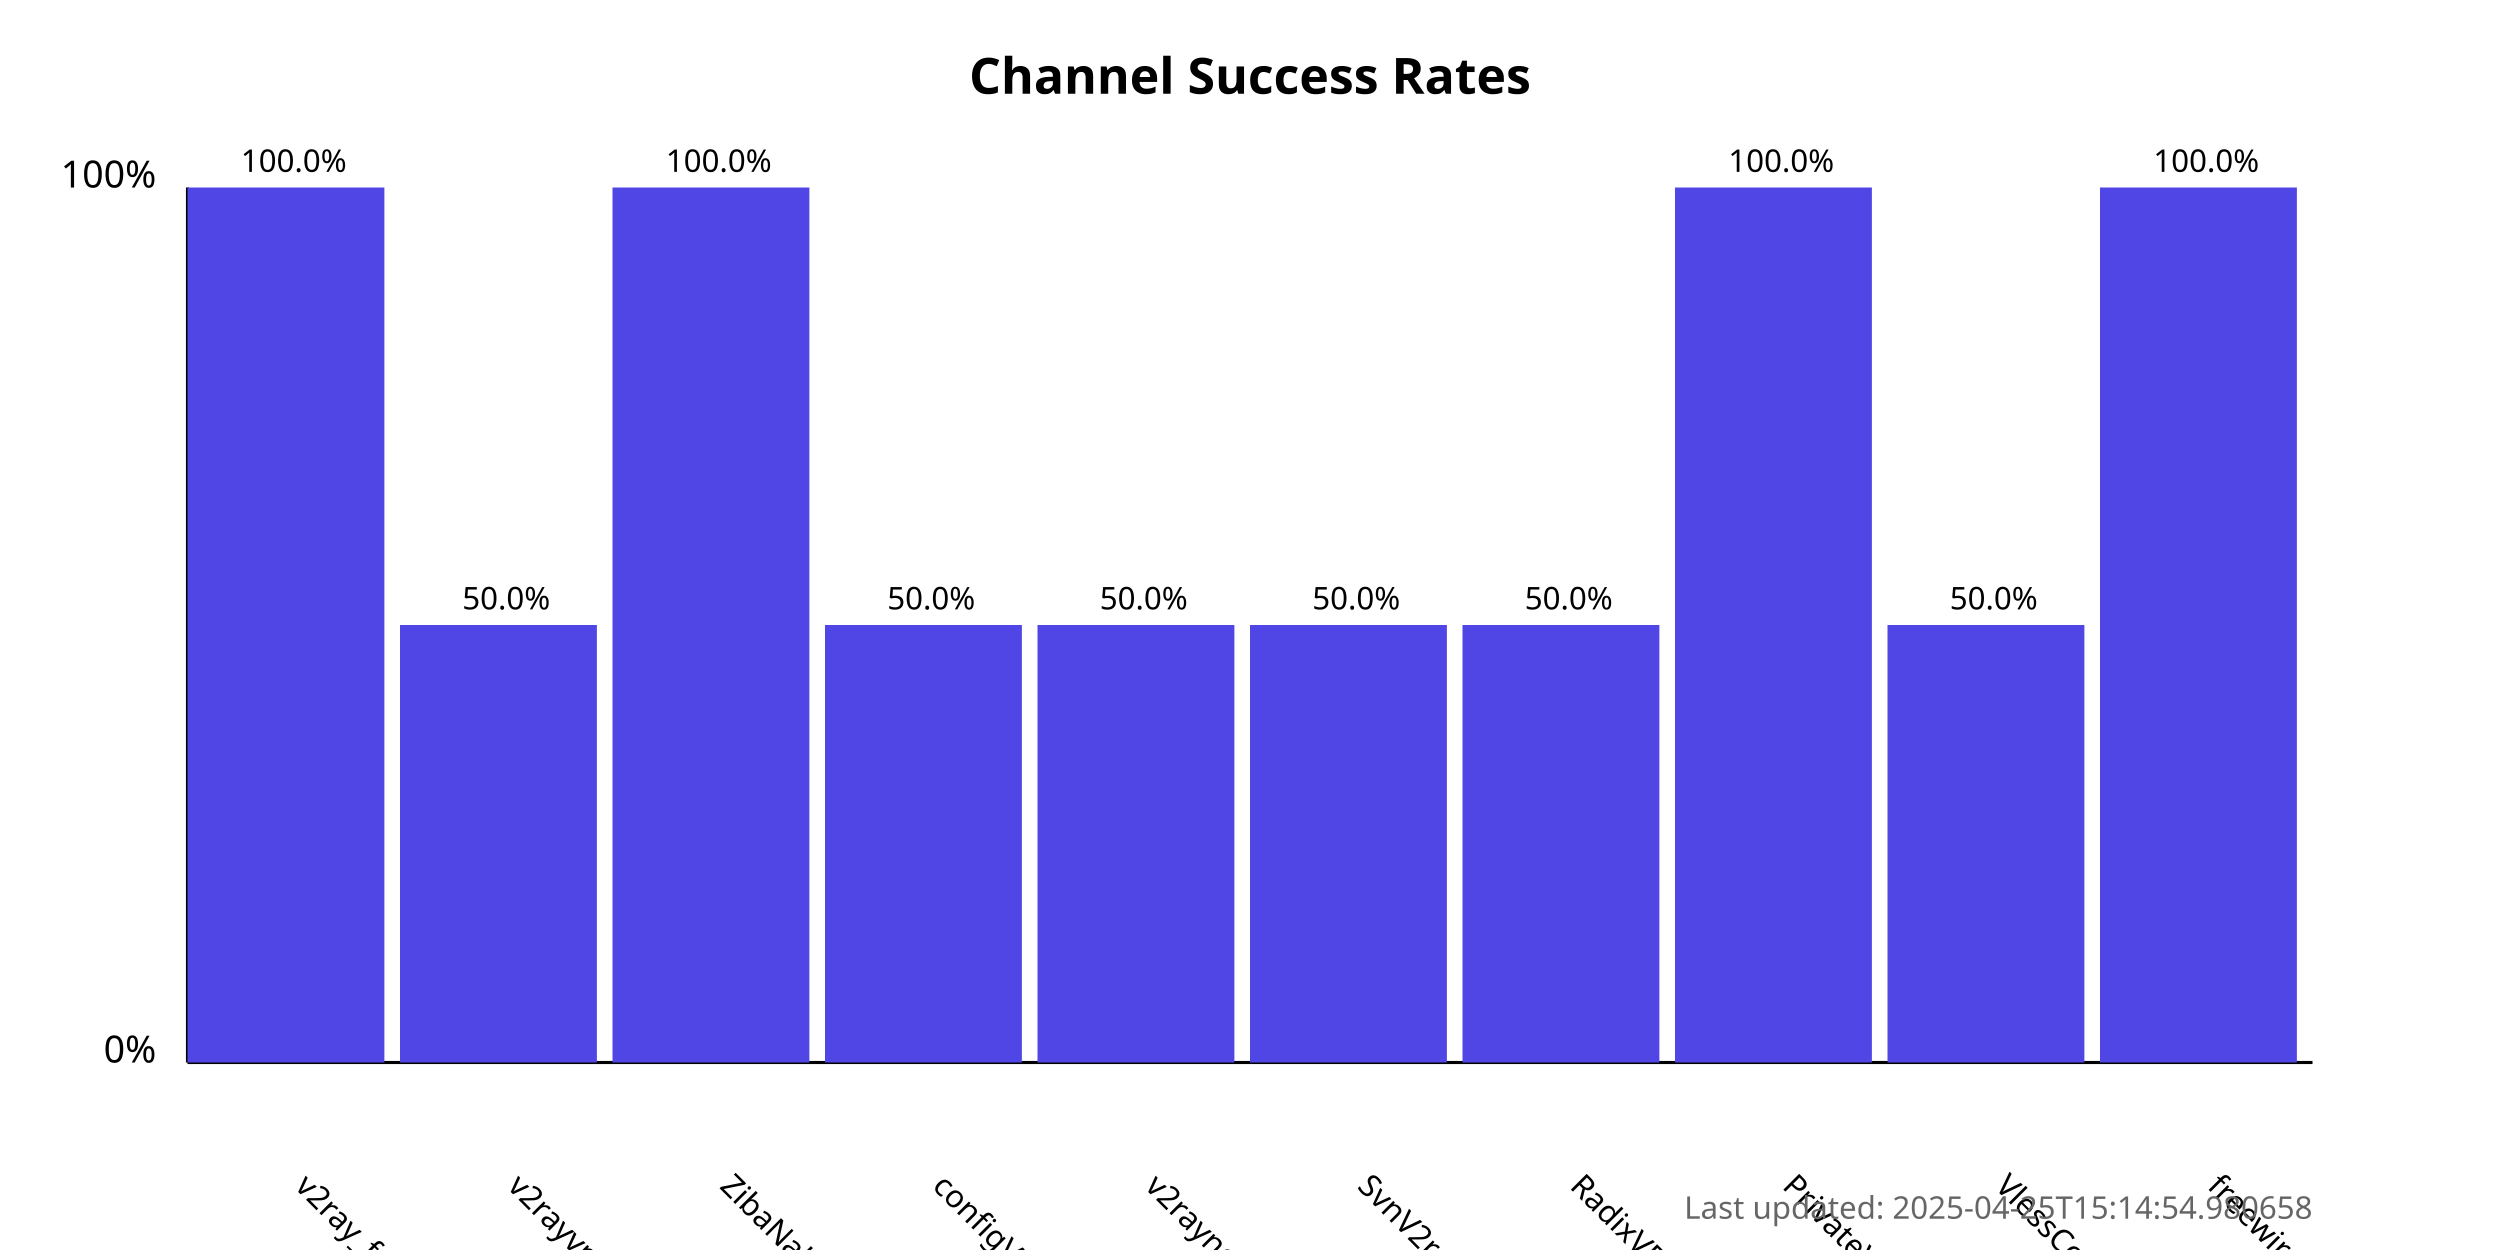
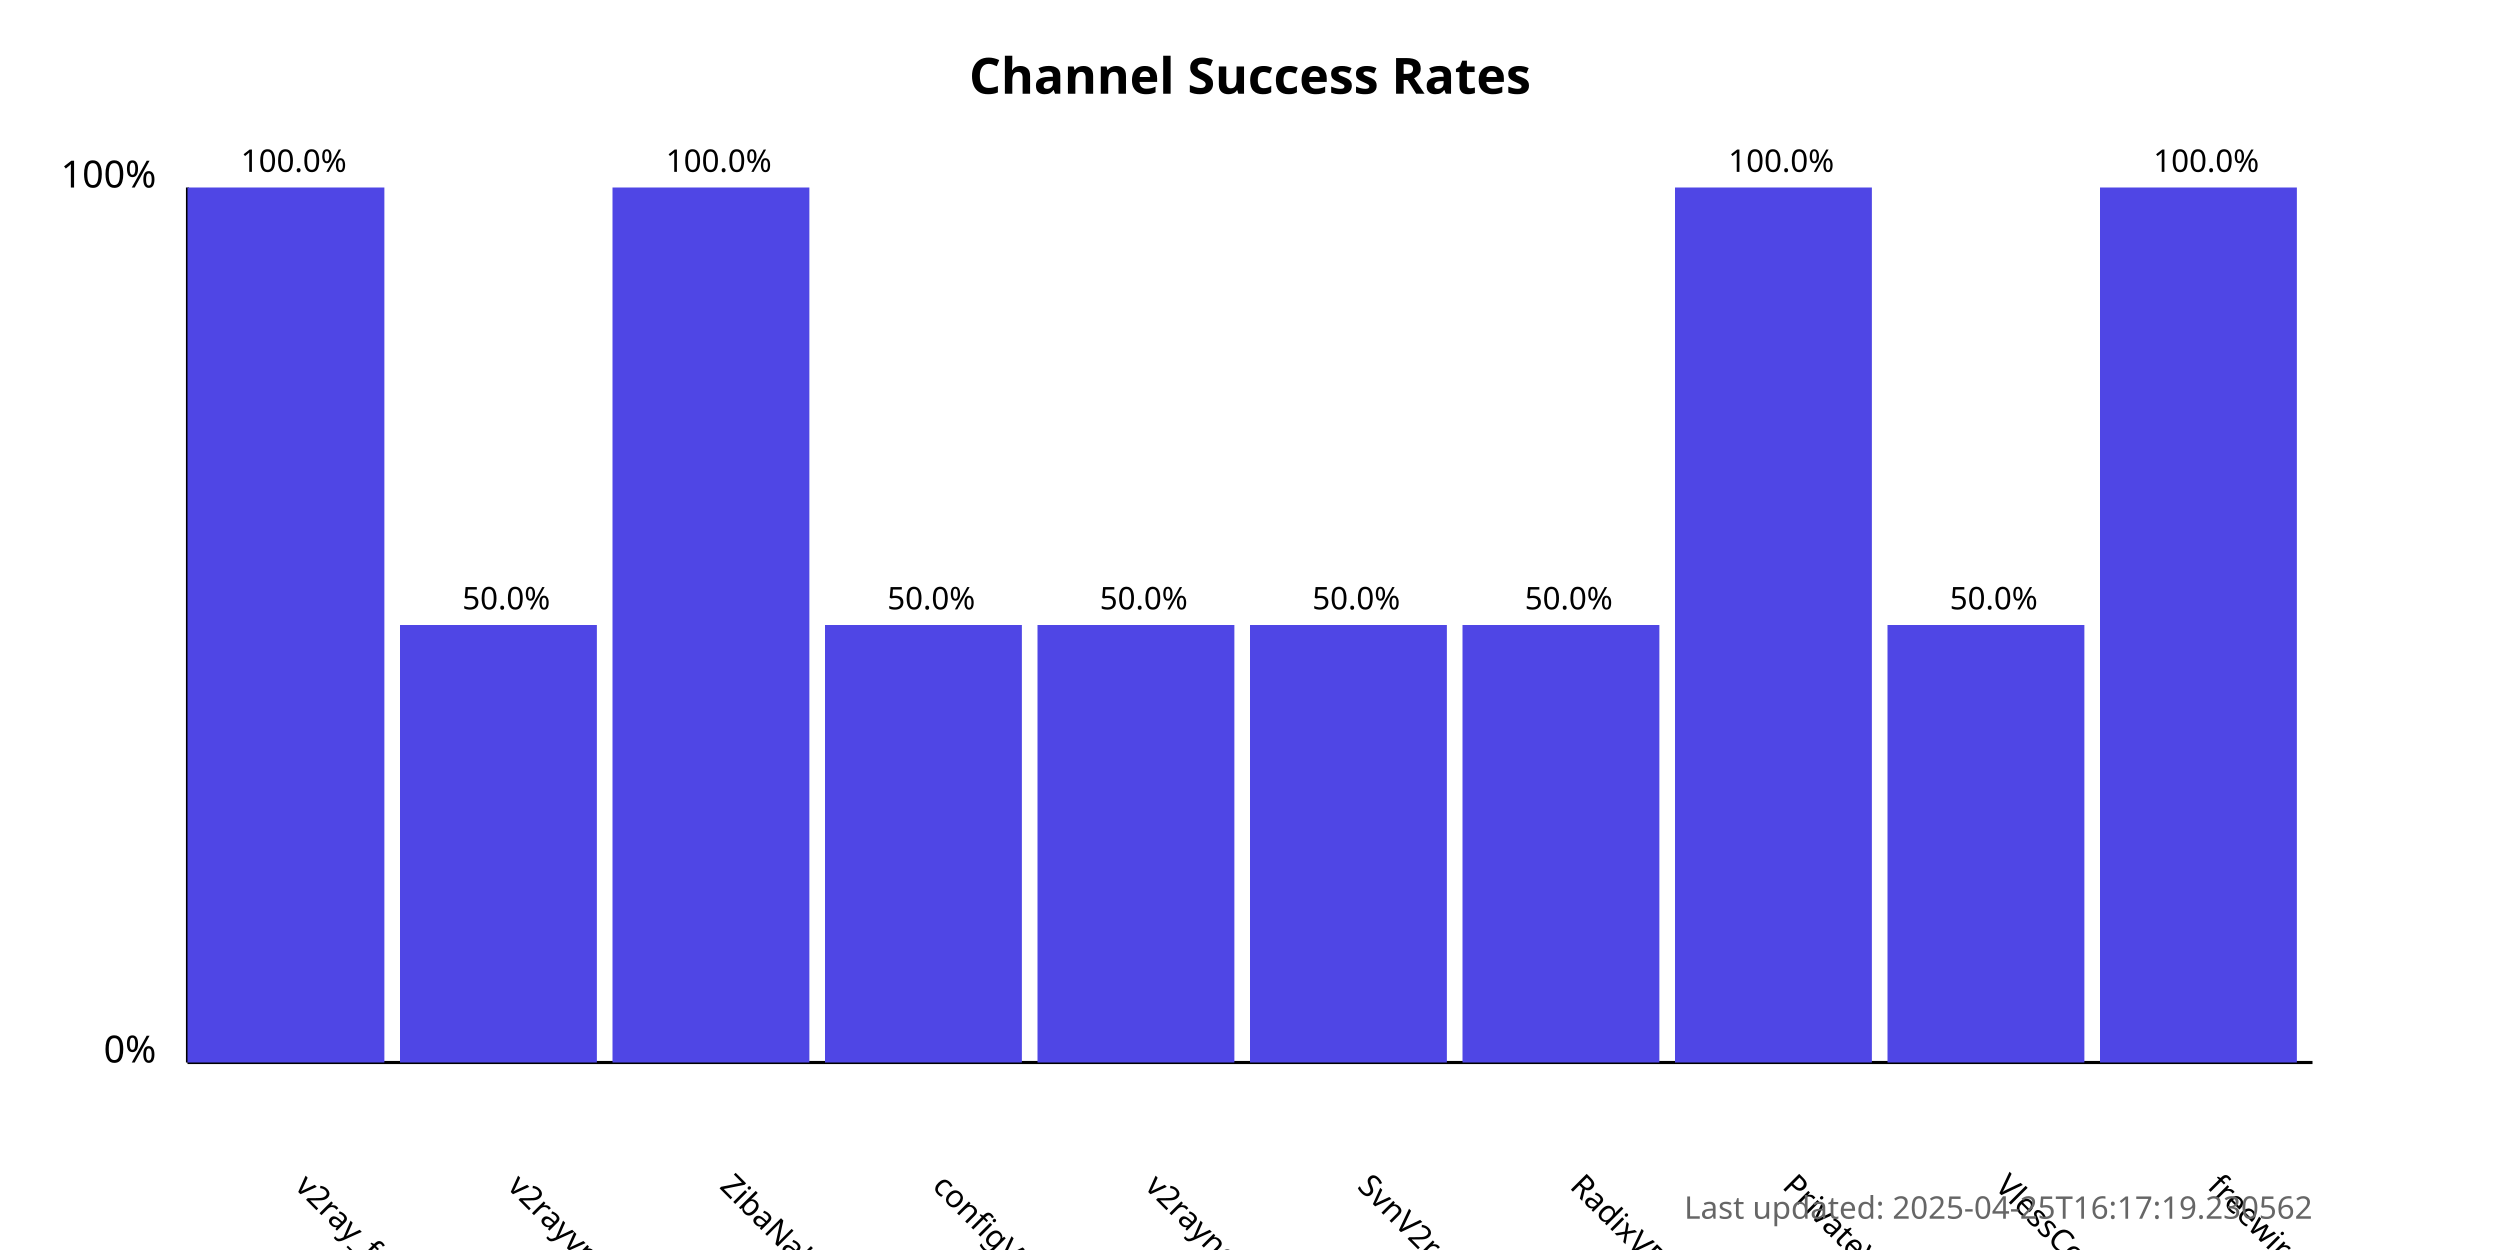
<svg xmlns="http://www.w3.org/2000/svg" width="800" height="400">
  <style>
            .chart-title { font: bold 16px sans-serif; }
            .axis-label { font: 12px sans-serif; }
            .tick-label { font: 10px sans-serif; }
            .bar { fill: #4f46e5; }
            .bar:hover { fill: #6366f1; }
            .timestamp { font: 10px sans-serif; fill: #666; }
        </style>
  <text x="400.0" y="30" text-anchor="middle" class="chart-title">
            Channel Success Rates
        </text>
  <line x1="60" y1="340" x2="60" y2="60" stroke="black" stroke-width="1" />
  <line x1="60" y1="340" x2="740" y2="340" stroke="black" stroke-width="1" />
  <text x="50" y="340" text-anchor="end" class="axis-label">0%</text>
  <text x="50" y="60" text-anchor="end" class="axis-label">100%</text>
  <g>
    <rect x="60" y="60.0" width="63.0" height="280.0" class="bar" />
    <text x="94.0" y="380" transform="rotate(45, 94.0, 380)" text-anchor="start" class="tick-label">
                v2ray_free_conf
            </text>
    <text x="94.0" y="55.0" text-anchor="middle" class="tick-label">
                100.0%
            </text>
  </g>
  <g>
    <rect x="128.0" y="200.0" width="63.0" height="140.0" class="bar" />
    <text x="162.0" y="380" transform="rotate(45, 162.0, 380)" text-anchor="start" class="tick-label">
                v2rayvpno
            </text>
    <text x="162.0" y="195.0" text-anchor="middle" class="tick-label">
                50.0%
            </text>
  </g>
  <g>
    <rect x="196.0" y="60.0" width="63.0" height="280.0" class="bar" />
    <text x="230.0" y="380" transform="rotate(45, 230.0, 380)" text-anchor="start" class="tick-label">
                ZibaNabz
            </text>
    <text x="230.0" y="55.0" text-anchor="middle" class="tick-label">
                100.0%
            </text>
  </g>
  <g>
    <rect x="264.0" y="200.0" width="63.0" height="140.0" class="bar" />
    <text x="298.0" y="380" transform="rotate(45, 298.0, 380)" text-anchor="start" class="tick-label">
                configV2rayForFree
            </text>
    <text x="298.0" y="195.0" text-anchor="middle" class="tick-label">
                50.0%
            </text>
  </g>
  <g>
    <rect x="332.0" y="200.0" width="63.0" height="140.0" class="bar" />
    <text x="366.0" y="380" transform="rotate(45, 366.0, 380)" text-anchor="start" class="tick-label">
                v2rayngvpn
            </text>
    <text x="366.0" y="195.0" text-anchor="middle" class="tick-label">
                50.0%
            </text>
  </g>
  <g>
    <rect x="400.0" y="200.0" width="63.0" height="140.0" class="bar" />
    <text x="434.0" y="380" transform="rotate(45, 434.0, 380)" text-anchor="start" class="tick-label">
                SvnV2ray
            </text>
    <text x="434.0" y="195.0" text-anchor="middle" class="tick-label">
                50.0%
            </text>
  </g>
  <g>
    <rect x="468.0" y="200.0" width="63.0" height="140.0" class="bar" />
    <text x="502.0" y="380" transform="rotate(45, 502.0, 380)" text-anchor="start" class="tick-label">
                RadixVPN
            </text>
    <text x="502.0" y="195.0" text-anchor="middle" class="tick-label">
                50.0%
            </text>
  </g>
  <g>
    <rect x="536.0" y="60.0" width="63.0" height="280.0" class="bar" />
    <text x="570.0" y="380" transform="rotate(45, 570.0, 380)" text-anchor="start" class="tick-label">
                PrivateVPNs
            </text>
    <text x="570.0" y="55.0" text-anchor="middle" class="tick-label">
                100.0%
            </text>
  </g>
  <g>
    <rect x="604.0" y="200.0" width="63.0" height="140.0" class="bar" />
    <text x="638.0" y="380" transform="rotate(45, 638.0, 380)" text-anchor="start" class="tick-label">
                VlessConfig
            </text>
    <text x="638.0" y="195.0" text-anchor="middle" class="tick-label">
                50.0%
            </text>
  </g>
  <g>
    <rect x="672.0" y="60.0" width="63.0" height="280.0" class="bar" />
    <text x="706.0" y="380" transform="rotate(45, 706.0, 380)" text-anchor="start" class="tick-label">
                freewireguard
            </text>
    <text x="706.0" y="55.0" text-anchor="middle" class="tick-label">
                100.0%
            </text>
  </g>
  <text x="740" y="390" text-anchor="end" class="timestamp">
-             Last updated: 2025-04-25T15:14:54.980658
+             Last updated: 2025-04-25T16:17:19.230562
        </text>
</svg>
